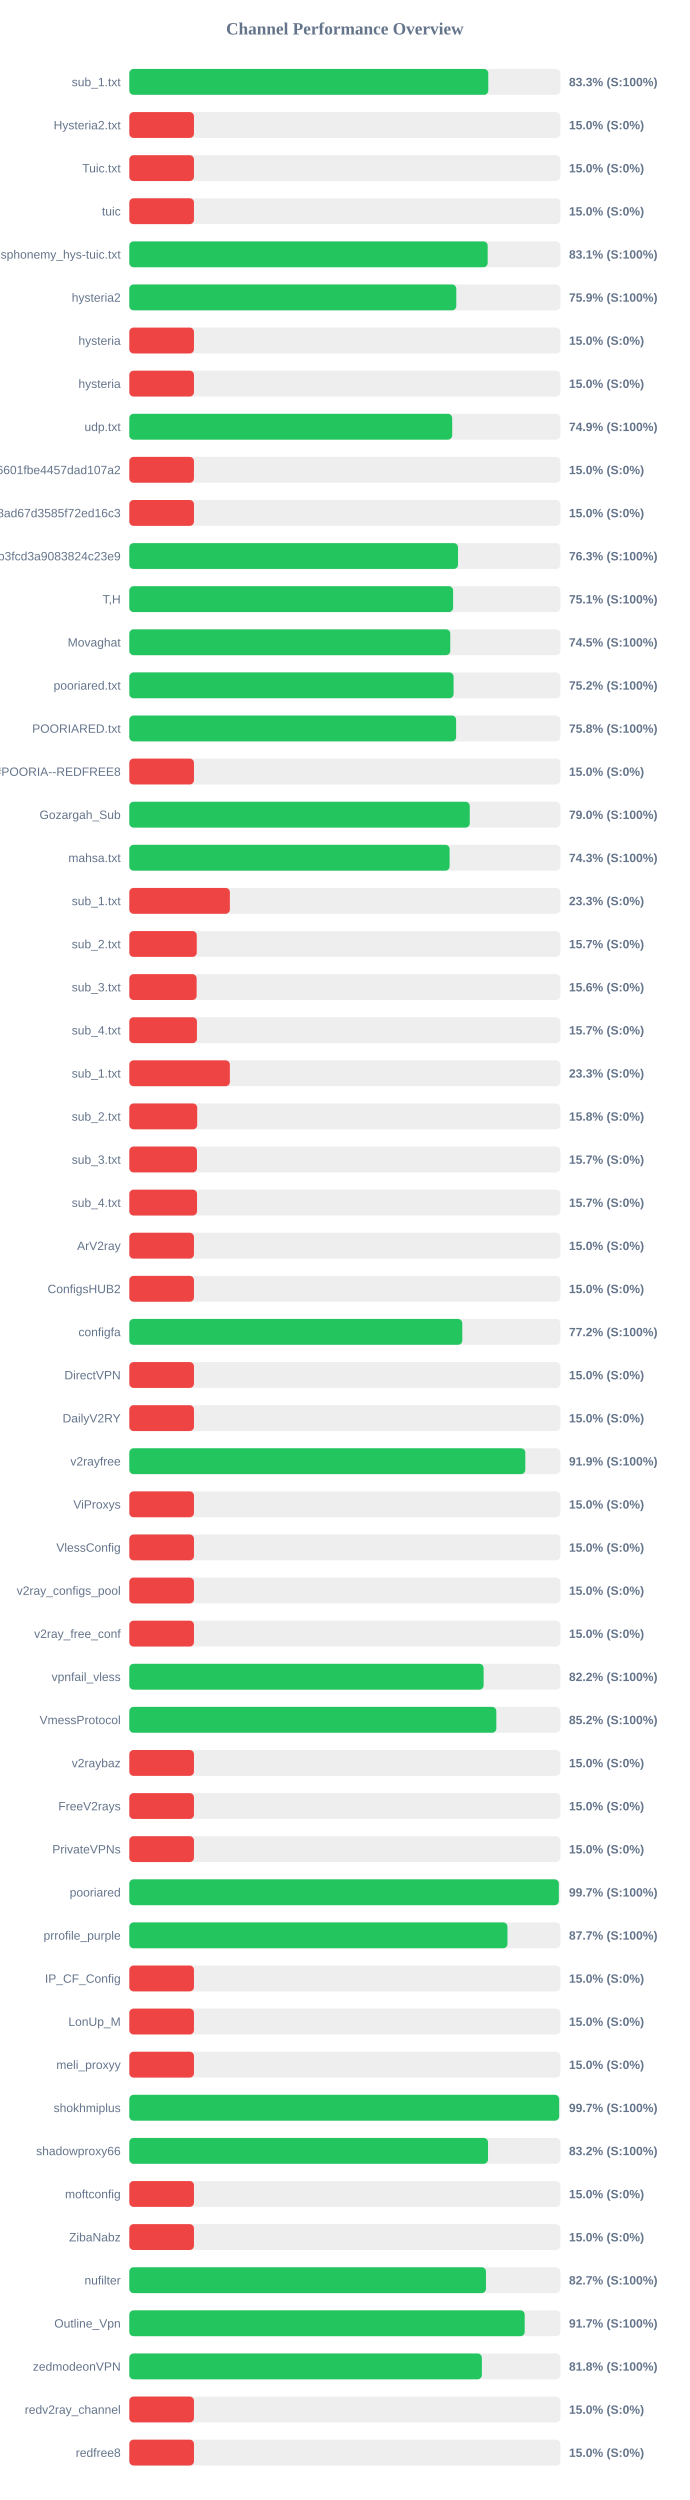
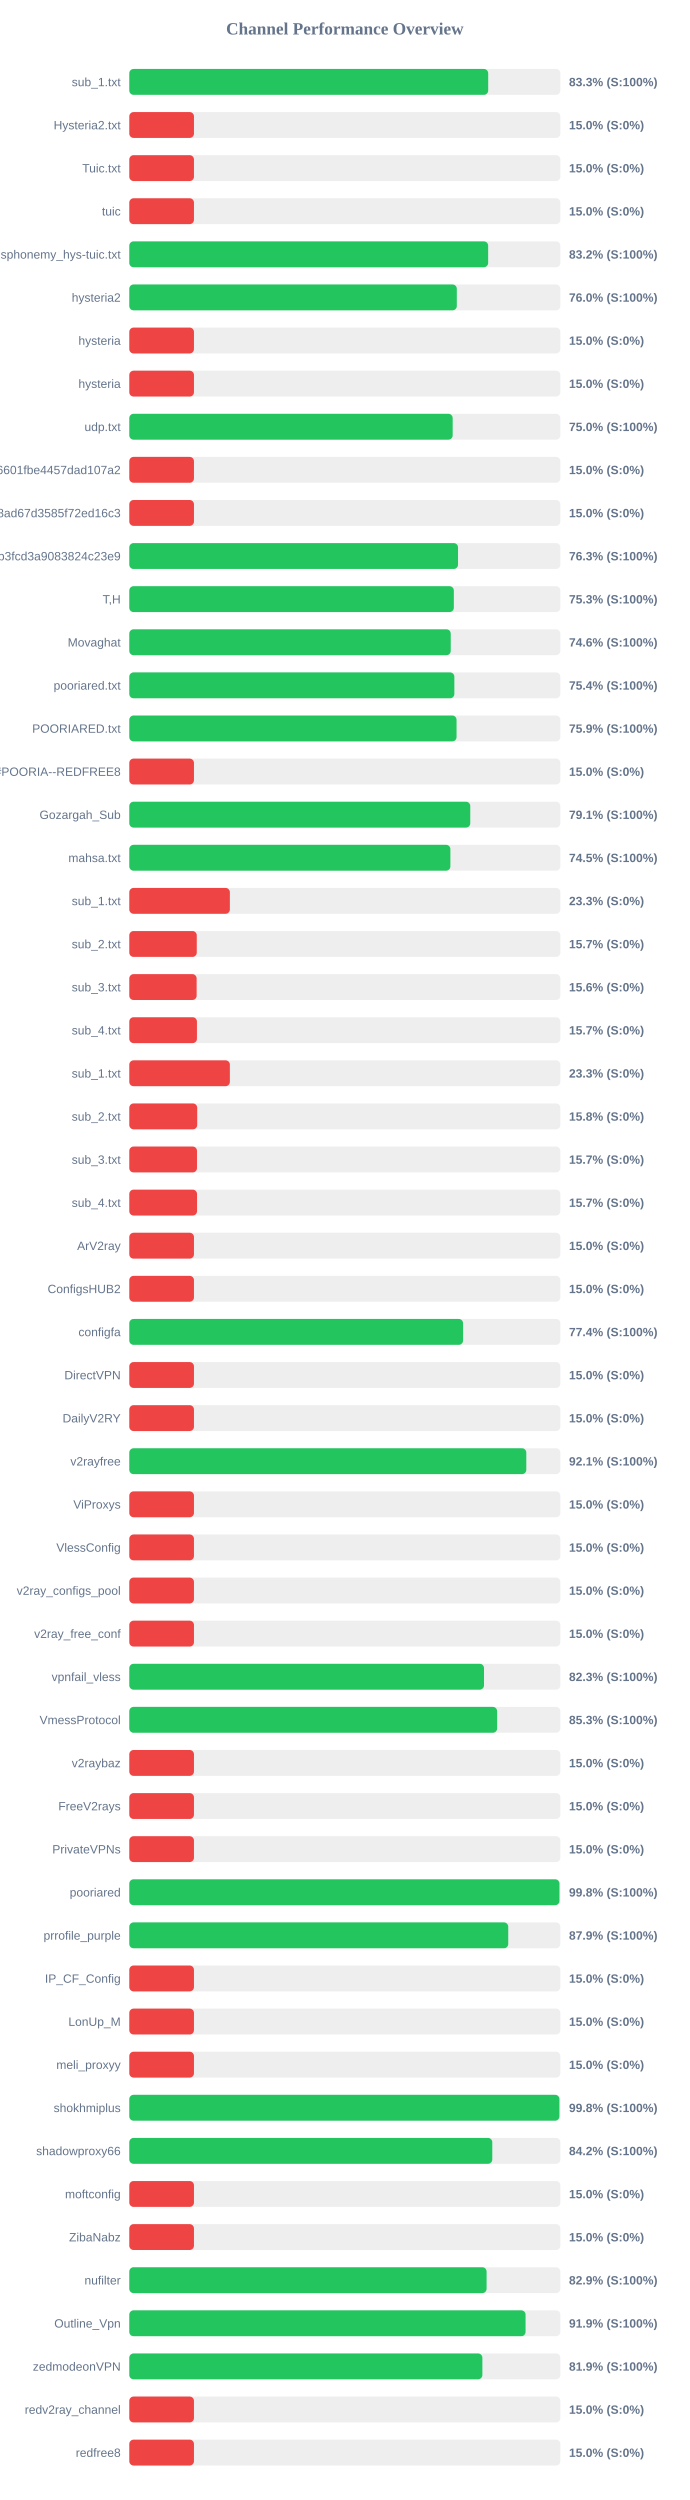
<svg xmlns="http://www.w3.org/2000/svg" width="800" height="2900" version="1.1">
  <style>
        .row { font: 14px Arial; fill: #64748b; }
        .score { font: bold 14px Arial; fill: #64748b; }
    </style>
  <text x="400" y="40" text-anchor="middle" font-size="20px" font-weight="bold" fill="#64748b">Channel Performance Overview</text>
  <rect x="150" y="80" width="500" height="30" fill="#eee" rx="5" />
-   <rect x="150" y="80" width="416.4" height="30" fill="#22c55e" rx="5" />
+   <rect x="150" y="80" width="416.3" height="30" fill="#22c55e" rx="5" />
  <text x="140" y="100" text-anchor="end" class="row">sub_1.txt</text>
  <text x="660" y="100" text-anchor="start" class="score">83.3% (S:100%)</text>
  <rect x="150" y="130" width="500" height="30" fill="#eee" rx="5" />
  <rect x="150" y="130" width="75.0" height="30" fill="#ef4444" rx="5" />
  <text x="140" y="150" text-anchor="end" class="row">Hysteria2.txt</text>
  <text x="660" y="150" text-anchor="start" class="score">15.0% (S:0%)</text>
  <rect x="150" y="180" width="500" height="30" fill="#eee" rx="5" />
  <rect x="150" y="180" width="75.0" height="30" fill="#ef4444" rx="5" />
  <text x="140" y="200" text-anchor="end" class="row">Tuic.txt</text>
  <text x="660" y="200" text-anchor="start" class="score">15.0% (S:0%)</text>
  <rect x="150" y="230" width="500" height="30" fill="#eee" rx="5" />
  <rect x="150" y="230" width="75.0" height="30" fill="#ef4444" rx="5" />
  <text x="140" y="250" text-anchor="end" class="row">tuic</text>
  <text x="660" y="250" text-anchor="start" class="score">15.0% (S:0%)</text>
  <rect x="150" y="280" width="500" height="30" fill="#eee" rx="5" />
-   <rect x="150" y="280" width="415.7" height="30" fill="#22c55e" rx="5" />
+   <rect x="150" y="280" width="416.25" height="30" fill="#22c55e" rx="5" />
  <text x="140" y="300" text-anchor="end" class="row">ndsphonemy_hys-tuic.txt</text>
-   <text x="660" y="300" text-anchor="start" class="score">83.1% (S:100%)</text>
+   <text x="660" y="300" text-anchor="start" class="score">83.2% (S:100%)</text>
  <rect x="150" y="330" width="500" height="30" fill="#eee" rx="5" />
-   <rect x="150" y="330" width="379.3" height="30" fill="#22c55e" rx="5" />
+   <rect x="150" y="330" width="379.9" height="30" fill="#22c55e" rx="5" />
  <text x="140" y="350" text-anchor="end" class="row">hysteria2</text>
-   <text x="660" y="350" text-anchor="start" class="score">75.9% (S:100%)</text>
+   <text x="660" y="350" text-anchor="start" class="score">76.0% (S:100%)</text>
  <rect x="150" y="380" width="500" height="30" fill="#eee" rx="5" />
  <rect x="150" y="380" width="75.0" height="30" fill="#ef4444" rx="5" />
  <text x="140" y="400" text-anchor="end" class="row">hysteria</text>
  <text x="660" y="400" text-anchor="start" class="score">15.0% (S:0%)</text>
  <rect x="150" y="430" width="500" height="30" fill="#eee" rx="5" />
  <rect x="150" y="430" width="75.0" height="30" fill="#ef4444" rx="5" />
  <text x="140" y="450" text-anchor="end" class="row">hysteria</text>
  <text x="660" y="450" text-anchor="start" class="score">15.0% (S:0%)</text>
  <rect x="150" y="480" width="500" height="30" fill="#eee" rx="5" />
-   <rect x="150" y="480" width="374.55" height="30" fill="#22c55e" rx="5" />
+   <rect x="150" y="480" width="375.1" height="30" fill="#22c55e" rx="5" />
  <text x="140" y="500" text-anchor="end" class="row">udp.txt</text>
-   <text x="660" y="500" text-anchor="start" class="score">74.9% (S:100%)</text>
+   <text x="660" y="500" text-anchor="start" class="score">75.0% (S:100%)</text>
  <rect x="150" y="530" width="500" height="30" fill="#eee" rx="5" />
  <rect x="150" y="530" width="75.0" height="30" fill="#ef4444" rx="5" />
  <text x="140" y="550" text-anchor="end" class="row">6ca22ad3b96aa6601fbe4457dad107a2</text>
  <text x="660" y="550" text-anchor="start" class="score">15.0% (S:0%)</text>
  <rect x="150" y="580" width="500" height="30" fill="#eee" rx="5" />
  <rect x="150" y="580" width="75.0" height="30" fill="#ef4444" rx="5" />
  <text x="140" y="600" text-anchor="end" class="row">d2ddf60933dd08ad67d3585f72ed16c3</text>
  <text x="660" y="600" text-anchor="start" class="score">15.0% (S:0%)</text>
  <rect x="150" y="630" width="500" height="30" fill="#eee" rx="5" />
  <rect x="150" y="630" width="381.3" height="30" fill="#22c55e" rx="5" />
  <text x="140" y="650" text-anchor="end" class="row">subscribe?token=8bc38a0c131e9b3fcd3a9083824c23e9</text>
  <text x="660" y="650" text-anchor="start" class="score">76.3% (S:100%)</text>
  <rect x="150" y="680" width="500" height="30" fill="#eee" rx="5" />
-   <rect x="150" y="680" width="375.6" height="30" fill="#22c55e" rx="5" />
+   <rect x="150" y="680" width="376.45" height="30" fill="#22c55e" rx="5" />
  <text x="140" y="700" text-anchor="end" class="row">T,H</text>
-   <text x="660" y="700" text-anchor="start" class="score">75.1% (S:100%)</text>
+   <text x="660" y="700" text-anchor="start" class="score">75.3% (S:100%)</text>
  <rect x="150" y="730" width="500" height="30" fill="#eee" rx="5" />
-   <rect x="150" y="730" width="372.3" height="30" fill="#22c55e" rx="5" />
+   <rect x="150" y="730" width="372.85" height="30" fill="#22c55e" rx="5" />
  <text x="140" y="750" text-anchor="end" class="row">Movaghat</text>
-   <text x="660" y="750" text-anchor="start" class="score">74.5% (S:100%)</text>
+   <text x="660" y="750" text-anchor="start" class="score">74.6% (S:100%)</text>
  <rect x="150" y="780" width="500" height="30" fill="#eee" rx="5" />
-   <rect x="150" y="780" width="376.15" height="30" fill="#22c55e" rx="5" />
+   <rect x="150" y="780" width="377.05" height="30" fill="#22c55e" rx="5" />
  <text x="140" y="800" text-anchor="end" class="row">pooriared.txt</text>
-   <text x="660" y="800" text-anchor="start" class="score">75.2% (S:100%)</text>
+   <text x="660" y="800" text-anchor="start" class="score">75.4% (S:100%)</text>
  <rect x="150" y="830" width="500" height="30" fill="#eee" rx="5" />
-   <rect x="150" y="830" width="379.1" height="30" fill="#22c55e" rx="5" />
+   <rect x="150" y="830" width="379.6" height="30" fill="#22c55e" rx="5" />
  <text x="140" y="850" text-anchor="end" class="row">POORIARED.txt</text>
-   <text x="660" y="850" text-anchor="start" class="score">75.8% (S:100%)</text>
+   <text x="660" y="850" text-anchor="start" class="score">75.9% (S:100%)</text>
  <rect x="150" y="880" width="500" height="30" fill="#eee" rx="5" />
  <rect x="150" y="880" width="75.0" height="30" fill="#ef4444" rx="5" />
  <text x="140" y="900" text-anchor="end" class="row">POORIA--REDFREE8.txt#POORIA--REDFREE8</text>
  <text x="660" y="900" text-anchor="start" class="score">15.0% (S:0%)</text>
  <rect x="150" y="930" width="500" height="30" fill="#eee" rx="5" />
-   <rect x="150" y="930" width="394.9" height="30" fill="#22c55e" rx="5" />
+   <rect x="150" y="930" width="395.5" height="30" fill="#22c55e" rx="5" />
  <text x="140" y="950" text-anchor="end" class="row">Gozargah_Sub</text>
-   <text x="660" y="950" text-anchor="start" class="score">79.0% (S:100%)</text>
+   <text x="660" y="950" text-anchor="start" class="score">79.1% (S:100%)</text>
  <rect x="150" y="980" width="500" height="30" fill="#eee" rx="5" />
-   <rect x="150" y="980" width="371.55" height="30" fill="#22c55e" rx="5" />
+   <rect x="150" y="980" width="372.45" height="30" fill="#22c55e" rx="5" />
  <text x="140" y="1000" text-anchor="end" class="row">mahsa.txt</text>
-   <text x="660" y="1000" text-anchor="start" class="score">74.3% (S:100%)</text>
+   <text x="660" y="1000" text-anchor="start" class="score">74.5% (S:100%)</text>
  <rect x="150" y="1030" width="500" height="30" fill="#eee" rx="5" />
  <rect x="150" y="1030" width="116.65" height="30" fill="#ef4444" rx="5" />
  <text x="140" y="1050" text-anchor="end" class="row">sub_1.txt</text>
  <text x="660" y="1050" text-anchor="start" class="score">23.3% (S:0%)</text>
  <rect x="150" y="1080" width="500" height="30" fill="#eee" rx="5" />
  <rect x="150" y="1080" width="78.25" height="30" fill="#ef4444" rx="5" />
  <text x="140" y="1100" text-anchor="end" class="row">sub_2.txt</text>
  <text x="660" y="1100" text-anchor="start" class="score">15.7% (S:0%)</text>
  <rect x="150" y="1130" width="500" height="30" fill="#eee" rx="5" />
  <rect x="150" y="1130" width="78.1" height="30" fill="#ef4444" rx="5" />
  <text x="140" y="1150" text-anchor="end" class="row">sub_3.txt</text>
  <text x="660" y="1150" text-anchor="start" class="score">15.6% (S:0%)</text>
  <rect x="150" y="1180" width="500" height="30" fill="#eee" rx="5" />
  <rect x="150" y="1180" width="78.45" height="30" fill="#ef4444" rx="5" />
  <text x="140" y="1200" text-anchor="end" class="row">sub_4.txt</text>
  <text x="660" y="1200" text-anchor="start" class="score">15.7% (S:0%)</text>
  <rect x="150" y="1230" width="500" height="30" fill="#eee" rx="5" />
  <rect x="150" y="1230" width="116.65" height="30" fill="#ef4444" rx="5" />
  <text x="140" y="1250" text-anchor="end" class="row">sub_1.txt</text>
  <text x="660" y="1250" text-anchor="start" class="score">23.3% (S:0%)</text>
  <rect x="150" y="1280" width="500" height="30" fill="#eee" rx="5" />
  <rect x="150" y="1280" width="78.75" height="30" fill="#ef4444" rx="5" />
  <text x="140" y="1300" text-anchor="end" class="row">sub_2.txt</text>
  <text x="660" y="1300" text-anchor="start" class="score">15.8% (S:0%)</text>
  <rect x="150" y="1330" width="500" height="30" fill="#eee" rx="5" />
  <rect x="150" y="1330" width="78.5" height="30" fill="#ef4444" rx="5" />
  <text x="140" y="1350" text-anchor="end" class="row">sub_3.txt</text>
  <text x="660" y="1350" text-anchor="start" class="score">15.7% (S:0%)</text>
  <rect x="150" y="1380" width="500" height="30" fill="#eee" rx="5" />
  <rect x="150" y="1380" width="78.55" height="30" fill="#ef4444" rx="5" />
  <text x="140" y="1400" text-anchor="end" class="row">sub_4.txt</text>
  <text x="660" y="1400" text-anchor="start" class="score">15.7% (S:0%)</text>
  <rect x="150" y="1430" width="500" height="30" fill="#eee" rx="5" />
  <rect x="150" y="1430" width="75.0" height="30" fill="#ef4444" rx="5" />
  <text x="140" y="1450" text-anchor="end" class="row">ArV2ray</text>
  <text x="660" y="1450" text-anchor="start" class="score">15.0% (S:0%)</text>
  <rect x="150" y="1480" width="500" height="30" fill="#eee" rx="5" />
  <rect x="150" y="1480" width="75.0" height="30" fill="#ef4444" rx="5" />
  <text x="140" y="1500" text-anchor="end" class="row">ConfigsHUB2</text>
  <text x="660" y="1500" text-anchor="start" class="score">15.0% (S:0%)</text>
  <rect x="150" y="1530" width="500" height="30" fill="#eee" rx="5" />
-   <rect x="150" y="1530" width="386.25" height="30" fill="#22c55e" rx="5" />
+   <rect x="150" y="1530" width="387.15" height="30" fill="#22c55e" rx="5" />
  <text x="140" y="1550" text-anchor="end" class="row">configfa</text>
-   <text x="660" y="1550" text-anchor="start" class="score">77.2% (S:100%)</text>
+   <text x="660" y="1550" text-anchor="start" class="score">77.4% (S:100%)</text>
  <rect x="150" y="1580" width="500" height="30" fill="#eee" rx="5" />
  <rect x="150" y="1580" width="75.0" height="30" fill="#ef4444" rx="5" />
  <text x="140" y="1600" text-anchor="end" class="row">DirectVPN</text>
  <text x="660" y="1600" text-anchor="start" class="score">15.0% (S:0%)</text>
  <rect x="150" y="1630" width="500" height="30" fill="#eee" rx="5" />
  <rect x="150" y="1630" width="75.0" height="30" fill="#ef4444" rx="5" />
  <text x="140" y="1650" text-anchor="end" class="row">DailyV2RY</text>
  <text x="660" y="1650" text-anchor="start" class="score">15.0% (S:0%)</text>
  <rect x="150" y="1680" width="500" height="30" fill="#eee" rx="5" />
-   <rect x="150" y="1680" width="459.35" height="30" fill="#22c55e" rx="5" />
+   <rect x="150" y="1680" width="460.5" height="30" fill="#22c55e" rx="5" />
  <text x="140" y="1700" text-anchor="end" class="row">v2rayfree</text>
-   <text x="660" y="1700" text-anchor="start" class="score">91.9% (S:100%)</text>
+   <text x="660" y="1700" text-anchor="start" class="score">92.1% (S:100%)</text>
  <rect x="150" y="1730" width="500" height="30" fill="#eee" rx="5" />
  <rect x="150" y="1730" width="75.0" height="30" fill="#ef4444" rx="5" />
  <text x="140" y="1750" text-anchor="end" class="row">ViProxys</text>
  <text x="660" y="1750" text-anchor="start" class="score">15.0% (S:0%)</text>
  <rect x="150" y="1780" width="500" height="30" fill="#eee" rx="5" />
  <rect x="150" y="1780" width="75.0" height="30" fill="#ef4444" rx="5" />
  <text x="140" y="1800" text-anchor="end" class="row">VlessConfig</text>
  <text x="660" y="1800" text-anchor="start" class="score">15.0% (S:0%)</text>
  <rect x="150" y="1830" width="500" height="30" fill="#eee" rx="5" />
  <rect x="150" y="1830" width="75.0" height="30" fill="#ef4444" rx="5" />
  <text x="140" y="1850" text-anchor="end" class="row">v2ray_configs_pool</text>
  <text x="660" y="1850" text-anchor="start" class="score">15.0% (S:0%)</text>
  <rect x="150" y="1880" width="500" height="30" fill="#eee" rx="5" />
  <rect x="150" y="1880" width="75.0" height="30" fill="#ef4444" rx="5" />
  <text x="140" y="1900" text-anchor="end" class="row">v2ray_free_conf</text>
  <text x="660" y="1900" text-anchor="start" class="score">15.0% (S:0%)</text>
  <rect x="150" y="1930" width="500" height="30" fill="#eee" rx="5" />
-   <rect x="150" y="1930" width="411.0" height="30" fill="#22c55e" rx="5" />
+   <rect x="150" y="1930" width="411.45" height="30" fill="#22c55e" rx="5" />
  <text x="140" y="1950" text-anchor="end" class="row">vpnfail_vless</text>
-   <text x="660" y="1950" text-anchor="start" class="score">82.2% (S:100%)</text>
+   <text x="660" y="1950" text-anchor="start" class="score">82.3% (S:100%)</text>
  <rect x="150" y="1980" width="500" height="30" fill="#eee" rx="5" />
-   <rect x="150" y="1980" width="425.75" height="30" fill="#22c55e" rx="5" />
+   <rect x="150" y="1980" width="426.65" height="30" fill="#22c55e" rx="5" />
  <text x="140" y="2000" text-anchor="end" class="row">VmessProtocol</text>
-   <text x="660" y="2000" text-anchor="start" class="score">85.2% (S:100%)</text>
+   <text x="660" y="2000" text-anchor="start" class="score">85.3% (S:100%)</text>
  <rect x="150" y="2030" width="500" height="30" fill="#eee" rx="5" />
  <rect x="150" y="2030" width="75.0" height="30" fill="#ef4444" rx="5" />
  <text x="140" y="2050" text-anchor="end" class="row">v2raybaz</text>
  <text x="660" y="2050" text-anchor="start" class="score">15.0% (S:0%)</text>
  <rect x="150" y="2080" width="500" height="30" fill="#eee" rx="5" />
  <rect x="150" y="2080" width="75.0" height="30" fill="#ef4444" rx="5" />
  <text x="140" y="2100" text-anchor="end" class="row">FreeV2rays</text>
  <text x="660" y="2100" text-anchor="start" class="score">15.0% (S:0%)</text>
  <rect x="150" y="2130" width="500" height="30" fill="#eee" rx="5" />
  <rect x="150" y="2130" width="75.0" height="30" fill="#ef4444" rx="5" />
  <text x="140" y="2150" text-anchor="end" class="row">PrivateVPNs</text>
  <text x="660" y="2150" text-anchor="start" class="score">15.0% (S:0%)</text>
  <rect x="150" y="2180" width="500" height="30" fill="#eee" rx="5" />
-   <rect x="150" y="2180" width="498.25" height="30" fill="#22c55e" rx="5" />
+   <rect x="150" y="2180" width="498.95" height="30" fill="#22c55e" rx="5" />
  <text x="140" y="2200" text-anchor="end" class="row">pooriared</text>
-   <text x="660" y="2200" text-anchor="start" class="score">99.7% (S:100%)</text>
+   <text x="660" y="2200" text-anchor="start" class="score">99.8% (S:100%)</text>
  <rect x="150" y="2230" width="500" height="30" fill="#eee" rx="5" />
-   <rect x="150" y="2230" width="438.65" height="30" fill="#22c55e" rx="5" />
+   <rect x="150" y="2230" width="439.55" height="30" fill="#22c55e" rx="5" />
  <text x="140" y="2250" text-anchor="end" class="row">prrofile_purple</text>
-   <text x="660" y="2250" text-anchor="start" class="score">87.7% (S:100%)</text>
+   <text x="660" y="2250" text-anchor="start" class="score">87.9% (S:100%)</text>
  <rect x="150" y="2280" width="500" height="30" fill="#eee" rx="5" />
  <rect x="150" y="2280" width="75.0" height="30" fill="#ef4444" rx="5" />
  <text x="140" y="2300" text-anchor="end" class="row">IP_CF_Config</text>
  <text x="660" y="2300" text-anchor="start" class="score">15.0% (S:0%)</text>
  <rect x="150" y="2330" width="500" height="30" fill="#eee" rx="5" />
  <rect x="150" y="2330" width="75.0" height="30" fill="#ef4444" rx="5" />
  <text x="140" y="2350" text-anchor="end" class="row">LonUp_M</text>
  <text x="660" y="2350" text-anchor="start" class="score">15.0% (S:0%)</text>
  <rect x="150" y="2380" width="500" height="30" fill="#eee" rx="5" />
  <rect x="150" y="2380" width="75.0" height="30" fill="#ef4444" rx="5" />
  <text x="140" y="2400" text-anchor="end" class="row">meli_proxyy</text>
  <text x="660" y="2400" text-anchor="start" class="score">15.0% (S:0%)</text>
  <rect x="150" y="2430" width="500" height="30" fill="#eee" rx="5" />
-   <rect x="150" y="2430" width="498.6" height="30" fill="#22c55e" rx="5" />
+   <rect x="150" y="2430" width="498.9" height="30" fill="#22c55e" rx="5" />
  <text x="140" y="2450" text-anchor="end" class="row">shokhmiplus</text>
-   <text x="660" y="2450" text-anchor="start" class="score">99.7% (S:100%)</text>
+   <text x="660" y="2450" text-anchor="start" class="score">99.8% (S:100%)</text>
  <rect x="150" y="2480" width="500" height="30" fill="#eee" rx="5" />
-   <rect x="150" y="2480" width="416.1" height="30" fill="#22c55e" rx="5" />
+   <rect x="150" y="2480" width="421.05" height="30" fill="#22c55e" rx="5" />
  <text x="140" y="2500" text-anchor="end" class="row">shadowproxy66</text>
-   <text x="660" y="2500" text-anchor="start" class="score">83.2% (S:100%)</text>
+   <text x="660" y="2500" text-anchor="start" class="score">84.2% (S:100%)</text>
  <rect x="150" y="2530" width="500" height="30" fill="#eee" rx="5" />
  <rect x="150" y="2530" width="75.0" height="30" fill="#ef4444" rx="5" />
  <text x="140" y="2550" text-anchor="end" class="row">moftconfig</text>
  <text x="660" y="2550" text-anchor="start" class="score">15.0% (S:0%)</text>
  <rect x="150" y="2580" width="500" height="30" fill="#eee" rx="5" />
  <rect x="150" y="2580" width="75.0" height="30" fill="#ef4444" rx="5" />
  <text x="140" y="2600" text-anchor="end" class="row">ZibaNabz</text>
  <text x="660" y="2600" text-anchor="start" class="score">15.0% (S:0%)</text>
  <rect x="150" y="2630" width="500" height="30" fill="#eee" rx="5" />
-   <rect x="150" y="2630" width="413.7" height="30" fill="#22c55e" rx="5" />
+   <rect x="150" y="2630" width="414.45" height="30" fill="#22c55e" rx="5" />
  <text x="140" y="2650" text-anchor="end" class="row">nufilter</text>
-   <text x="660" y="2650" text-anchor="start" class="score">82.7% (S:100%)</text>
+   <text x="660" y="2650" text-anchor="start" class="score">82.9% (S:100%)</text>
  <rect x="150" y="2680" width="500" height="30" fill="#eee" rx="5" />
-   <rect x="150" y="2680" width="458.65" height="30" fill="#22c55e" rx="5" />
+   <rect x="150" y="2680" width="459.65" height="30" fill="#22c55e" rx="5" />
  <text x="140" y="2700" text-anchor="end" class="row">Outline_Vpn</text>
-   <text x="660" y="2700" text-anchor="start" class="score">91.7% (S:100%)</text>
+   <text x="660" y="2700" text-anchor="start" class="score">91.9% (S:100%)</text>
  <rect x="150" y="2730" width="500" height="30" fill="#eee" rx="5" />
-   <rect x="150" y="2730" width="408.95" height="30" fill="#22c55e" rx="5" />
+   <rect x="150" y="2730" width="409.55" height="30" fill="#22c55e" rx="5" />
  <text x="140" y="2750" text-anchor="end" class="row">zedmodeonVPN</text>
-   <text x="660" y="2750" text-anchor="start" class="score">81.8% (S:100%)</text>
+   <text x="660" y="2750" text-anchor="start" class="score">81.9% (S:100%)</text>
  <rect x="150" y="2780" width="500" height="30" fill="#eee" rx="5" />
  <rect x="150" y="2780" width="75.0" height="30" fill="#ef4444" rx="5" />
  <text x="140" y="2800" text-anchor="end" class="row">redv2ray_channel</text>
  <text x="660" y="2800" text-anchor="start" class="score">15.0% (S:0%)</text>
  <rect x="150" y="2830" width="500" height="30" fill="#eee" rx="5" />
  <rect x="150" y="2830" width="75.0" height="30" fill="#ef4444" rx="5" />
  <text x="140" y="2850" text-anchor="end" class="row">redfree8</text>
  <text x="660" y="2850" text-anchor="start" class="score">15.0% (S:0%)</text>
</svg>
